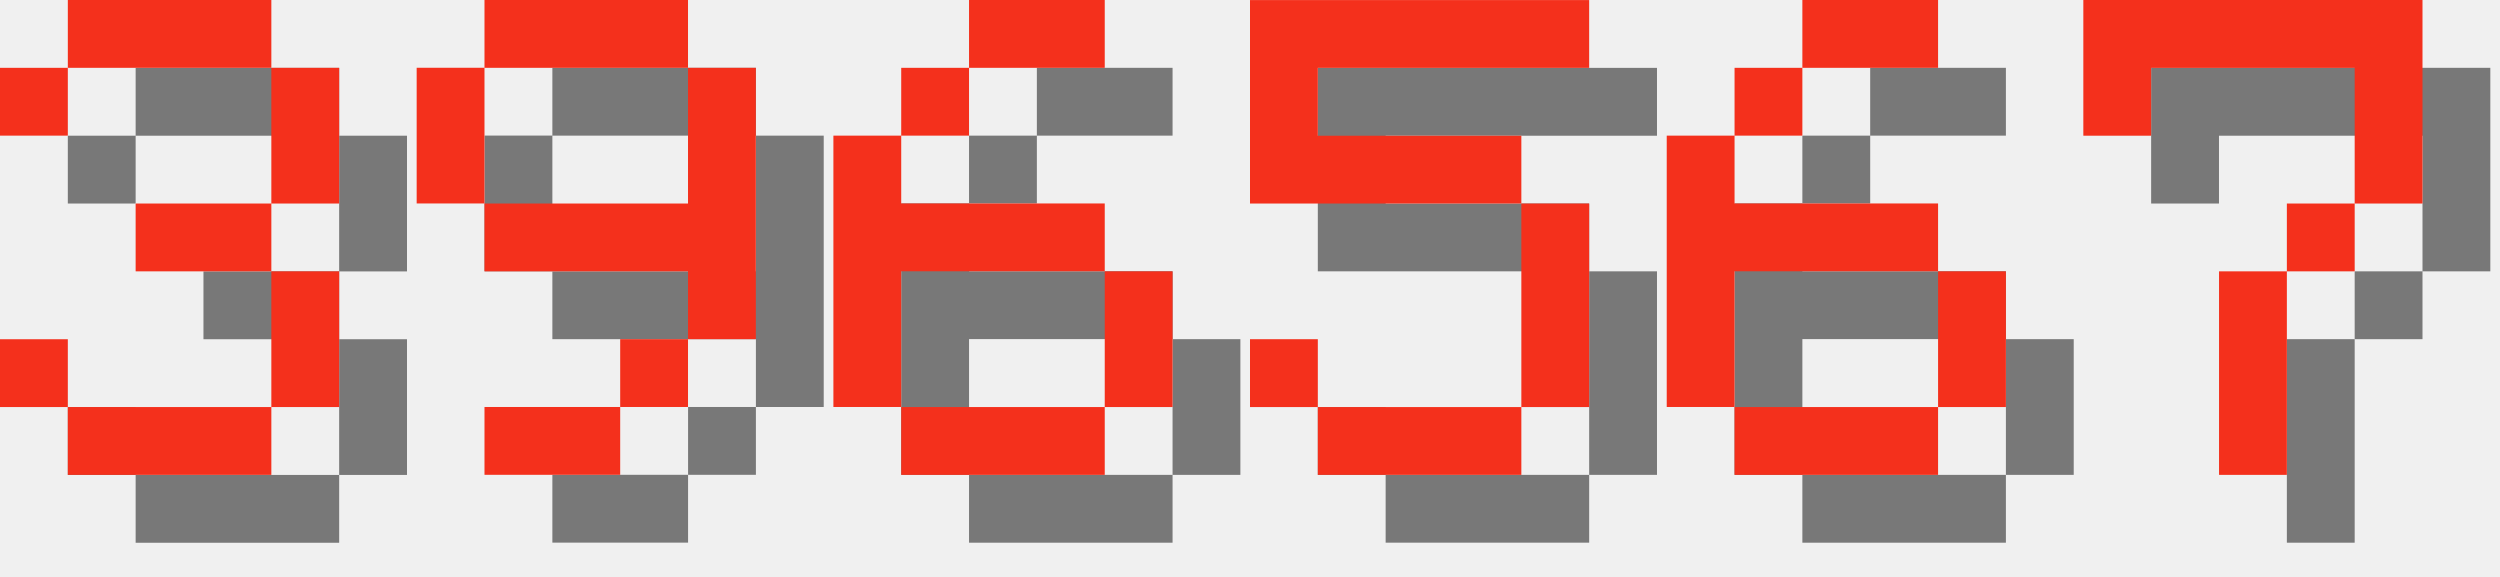
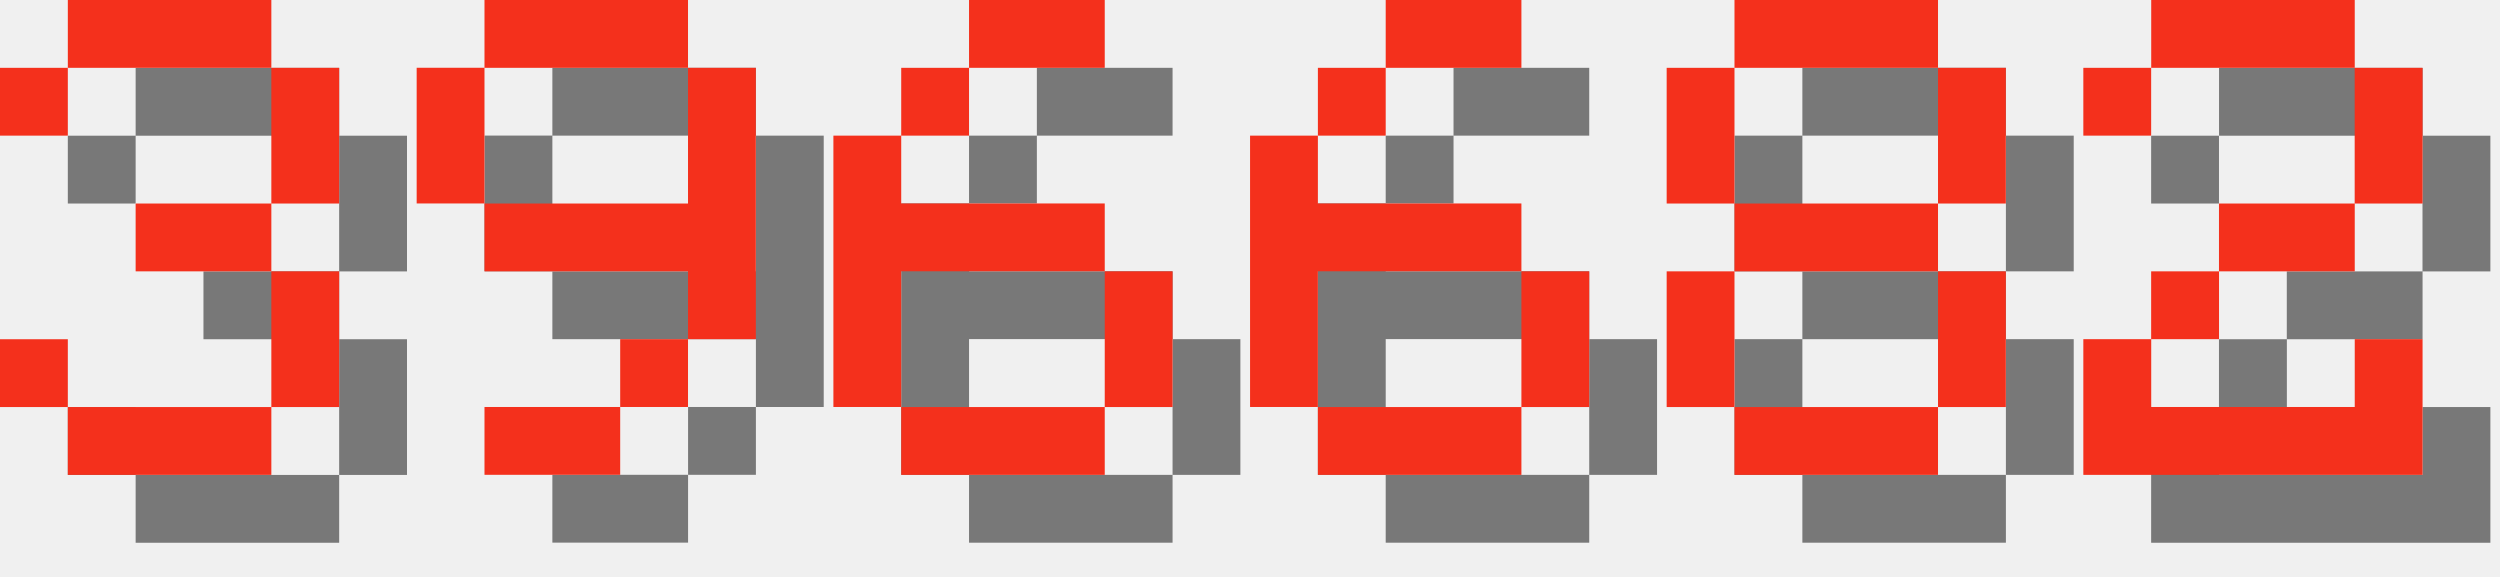
<svg xmlns="http://www.w3.org/2000/svg" version="1.1" width="156.0" height="36">
  <style>
        .text-foreground {
            fill: #F4301C;
        }
        .text-shadow {
            fill: #000000;
            fill-opacity: 0.5;
        }
    </style>
  <g class="digit" id="digit_3" transform="translate(0.0, 0), scale(4)">
    <path id="digit_3_shadow" class="text-shadow" d="m1.058 2.117v1.058h1.058v-1.058h3.175v2.117h-2.117v1.058h2.117v2.117h-3.175v-1.058h-1.058v1.058h1.058v1.058h3.175v-1.058h1.058v-2.117h-1.058v-1.058h1.058v-2.117h-1.058v-1.058h-3.175v1.058h-1.058z" fill-opacity=".5" style="paint-order:stroke fill markers" />
    <path id="digit_3_fg" class="text-foreground" d="m0 1.058v1.058h1.058v-1.058h3.175v2.117h-2.117v1.058h2.117v2.117h-3.175v-1.058h-1.058v1.058h1.058v1.058h3.175v-1.058h1.058v-2.117h-1.058v-1.058h1.058v-2.117h-1.058v-1.058h-3.175v1.058h-1.058z" fill="#fff" style="paint-order:stroke fill markers" />
  </g>
  <g class="digit" id="digit_9" transform="translate(26.0, 0), scale(4)">
    <path id="digit_9_shadow" class="text-shadow" d="m2.117 1.058v1.058h3.175v-1.058h-3.175zm3.175 1.058v2.117h-3.175v1.058h3.175v1.058h1.058v-4.233h-1.058zm0 4.233h-1.058v1.058h1.058v-1.058zm-1.058 1.058h-2.117v1.058h2.117v-1.058zm-2.117-3.175v-2.117h-1.058v2.117h1.058z" fill-opacity=".5" style="paint-order:stroke fill markers" />
    <path id="digit_9_fg" class="text-foreground" d="m1.058 0v1.058h3.175v-1.058h-3.175zm3.175 1.058v2.117h-3.175v1.058h3.175v1.058h1.058v-4.233h-1.058zm0 4.233h-1.058v1.058h1.058v-1.058zm-1.058 1.058h-2.117v1.058h2.117v-1.058zm-2.117-3.175v-2.117h-1.058v2.117h1.058z" fill="#fff" style="paint-order:stroke fill markers" />
  </g>
  <g class="digit" id="digit_6" transform="translate(52.0, 0), scale(4)">
    <path id="digit_6_shadow" class="text-shadow" d="m3.175 1.058v1.058h2.117v-1.058h-2.117zm0 1.058h-1.058v1.058h1.058v-1.058zm-1.058 1.058h-1.058v4.233h1.058v-2.117h3.175v-1.058h-3.175v-1.058zm3.175 2.117v2.117h1.058v-2.117h-1.058zm0 2.117h-3.175v1.058h3.175v-1.058z" fill-opacity=".5" style="paint-order:stroke fill markers" />
    <path id="digit_6_fg" class="text-foreground" d="m2.117 0v1.058h2.117v-1.058h-2.117zm0 1.058h-1.058v1.058h1.058v-1.058zm-1.058 1.058h-1.058v4.233h1.058v-2.117h3.175v-1.058h-3.175v-1.058zm3.175 2.117v2.117h1.058v-2.117h-1.058zm0 2.117h-3.175v1.058h3.175v-1.058z" fill="#fff" style="paint-order:stroke fill markers" />
  </g>
-   <g class="digit" id="digit_5" transform="translate(78.0, 0), scale(4)">
-     <path id="digit_5_shadow" class="text-shadow" d="m1.058 1.058v3.175h4.233v3.175h-3.175v-1.058h-1.058v1.058h1.058v1.058h3.175v-1.058h1.058v-3.175h-1.058v-1.058h-3.175v-1.058h4.233v-1.058h-5.292z" fill-opacity=".5" style="paint-order:stroke fill markers" />
-     <path id="digit_5_fg" class="text-foreground" d="m0 0v3.175h4.233v3.175h-3.175v-1.058h-1.058v1.058h1.058v1.058h3.175v-1.058h1.058v-3.175h-1.058v-1.058h-3.175v-1.058h4.233v-1.058h-5.292z" fill="#fff" style="paint-order:stroke fill markers" />
-   </g>
-   <g class="digit" id="digit_6" transform="translate(104.0, 0), scale(4)">
+   <g class="digit" id="digit_6" transform="translate(78.0, 0), scale(4)">
    <path id="digit_6_shadow" class="text-shadow" d="m3.175 1.058v1.058h2.117v-1.058h-2.117zm0 1.058h-1.058v1.058h1.058v-1.058zm-1.058 1.058h-1.058v4.233h1.058v-2.117h3.175v-1.058h-3.175v-1.058zm3.175 2.117v2.117h1.058v-2.117h-1.058zm0 2.117h-3.175v1.058h3.175v-1.058z" fill-opacity=".5" style="paint-order:stroke fill markers" />
    <path id="digit_6_fg" class="text-foreground" d="m2.117 0v1.058h2.117v-1.058h-2.117zm0 1.058h-1.058v1.058h1.058v-1.058zm-1.058 1.058h-1.058v4.233h1.058v-2.117h3.175v-1.058h-3.175v-1.058zm3.175 2.117v2.117h1.058v-2.117h-1.058zm0 2.117h-3.175v1.058h3.175v-1.058z" fill="#fff" style="paint-order:stroke fill markers" />
  </g>
-   <g class="digit" id="digit_7" transform="translate(130.0, 0), scale(4)">
-     <path id="digit_7_shadow" class="text-shadow" d="m1.058 1.058 2e-6 2.117h1.058v-1.058h3.175v1.058l2e-7 1.058h-1.058v1.058h-1.058l4e-7 3.175 1.058 1e-7v-3.175h1.058v-1.058h1.058l5e-7 -1.058v-2.117z" fill-opacity=".5" style="paint-order:stroke fill markers" />
-     <path id="digit_7_fg" class="text-foreground" d="m0 0 2e-6 2.117h1.058v-1.058h3.175v1.058l2e-7 1.058h-1.058v1.058h-1.058l4e-7 3.175 1.058 1e-7v-3.175h1.058v-1.058h1.058l5e-7 -1.058v-2.117z" fill="#fff" style="paint-order:stroke fill markers" />
+   <g class="digit" id="digit_8" transform="translate(104.0, 0), scale(4)">
+     <path id="digit_8_shadow" class="text-shadow" d="m2.117 1.058v1.058h3.175v-1.058h-3.175zm3.175 1.058v2.117h1.058v-2.117h-1.058zm0 2.117h-3.175v1.058h3.175v-1.058zm0 1.058v2.117h1.058v-2.117h-1.058zm0 2.117h-3.175v1.058h3.175v-1.058zm-3.175 0v-2.117h-1.058v2.117h1.058zm0-3.175v-2.117h-1.058v2.117h1.058z" fill-opacity=".5" style="paint-order:stroke fill markers" />
+     <path id="digit_8_fg" class="text-foreground" d="m1.058 0v1.058h3.175v-1.058h-3.175zm3.175 1.058v2.117h1.058v-2.117h-1.058zm0 2.117h-3.175v1.058h3.175v-1.058zm0 1.058v2.117h1.058v-2.117h-1.058zm0 2.117h-3.175v1.058h3.175v-1.058zm-3.175 0v-2.117h-1.058v2.117h1.058zm0-3.175v-2.117h-1.058v2.117h1.058z" fill="#fff" style="paint-order:stroke fill markers" />
+   </g>
+   <g class="digit" id="digit_2" transform="translate(130.0, 0), scale(4)">
+     <path id="digit_2_shadow" class="text-shadow" d="m1.058 2.117v1.058h1.058v-1.058h3.175v2.117h-2.117v1.058h-1.058v1.058h-1.058v2.117h5.292v-2.117h-1.058v1.058h-3.175v-1.058h1.058v-1.058h2.117v-1.058h1.058v-2.117h-1.058v-1.058h-3.175v1.058h-1.058z" fill-opacity=".5" style="paint-order:stroke fill markers" />
+     <path id="digit_2_fg" class="text-foreground" d="m0 1.058v1.058h1.058v-1.058h3.175v2.117h-2.117v1.058h-1.058v1.058h-1.058v2.117h5.292v-2.117h-1.058v1.058h-3.175v-1.058h1.058v-1.058h2.117v-1.058h1.058v-2.117h-1.058v-1.058h-3.175v1.058h-1.058z" fill="#fff" style="paint-order:stroke fill markers" />
  </g>
</svg>
